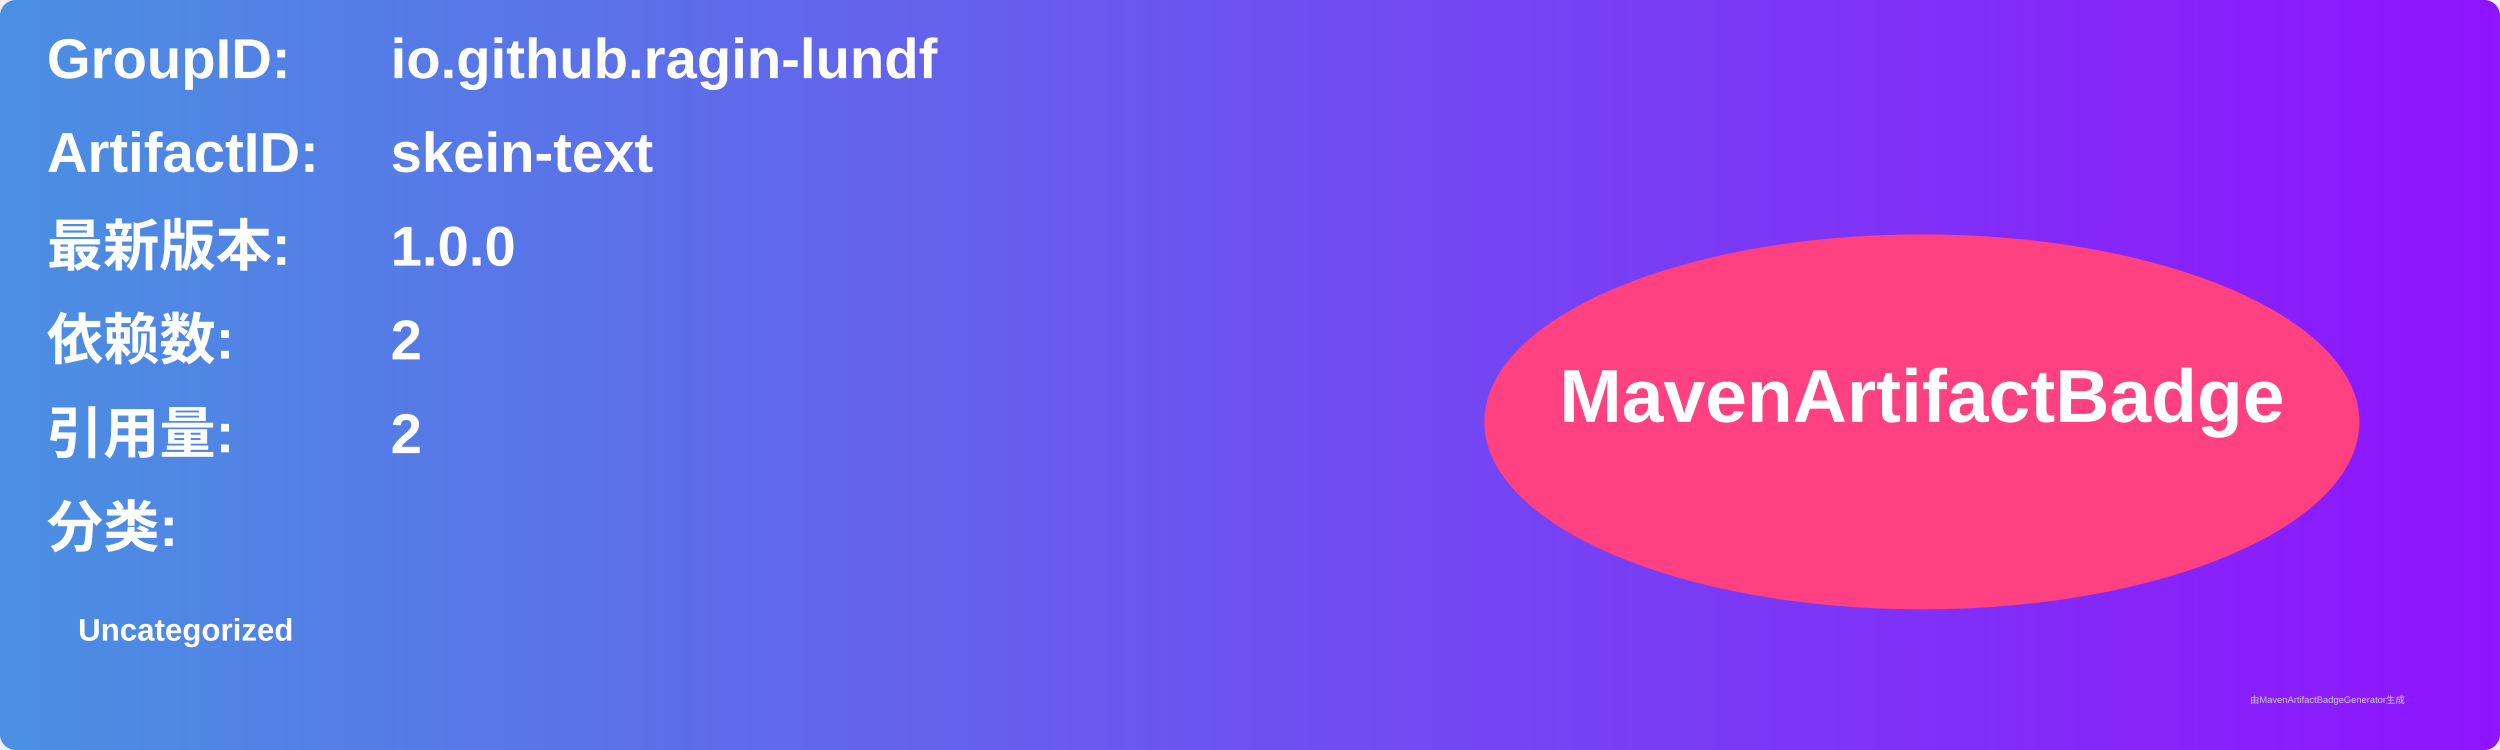
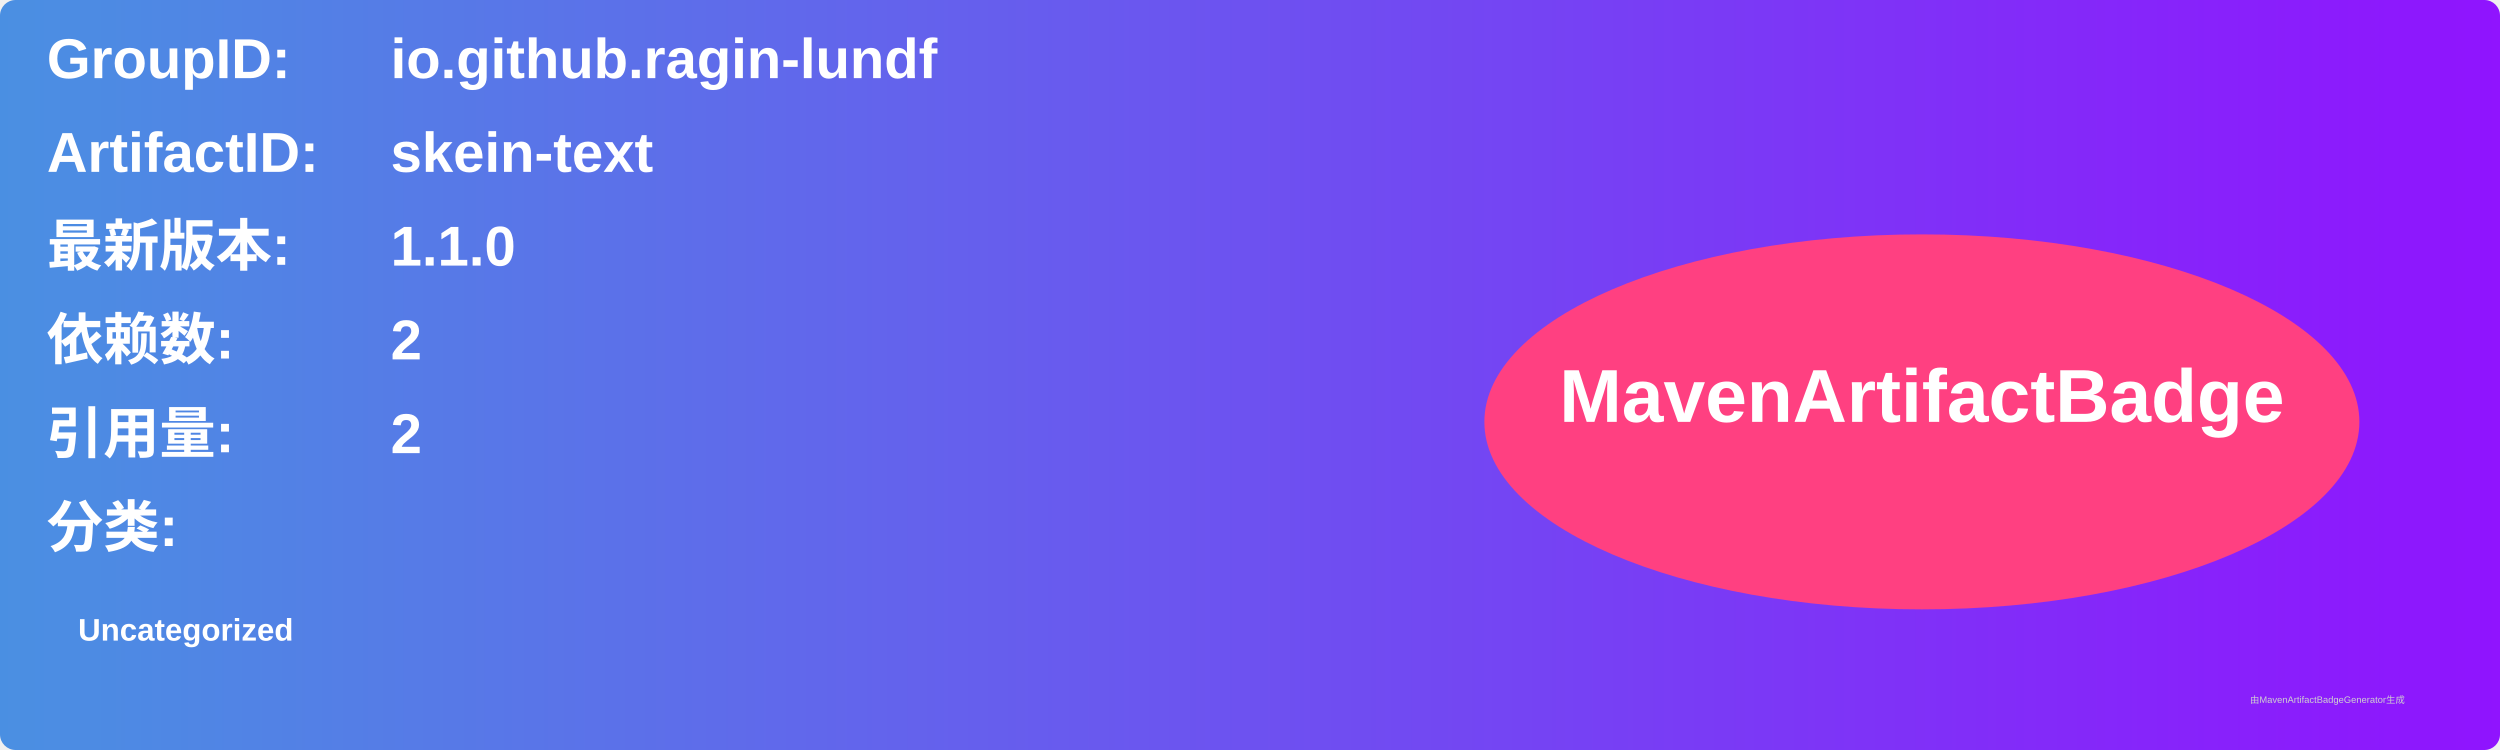
<svg xmlns="http://www.w3.org/2000/svg" width="800" height="240" viewBox="0 0 800 240">
  <linearGradient id="grad" x1="0%" y1="0%" x2="100%" y2="0%">
    <stop offset="0%" stop-color="#4a90e2" />
    <stop offset="100%" stop-color="#9013fe" />
  </linearGradient>
  <rect width="100%" height="100%" rx="5" ry="5" fill="url(#grad)" />
  <g transform="translate(15, 15)">
    <text x="0" y="10" font-family="Arial" font-size="18" fill="white" font-weight="bold" width="260">GroupID:</text>
    <text x="110" y="10" font-family="Arial" font-size="18" fill="white" font-weight="bold" width="460">io.github.ragin-lundf</text>
    <text x="0" y="40" font-family="Arial" font-size="18" fill="white" font-weight="bold" width="260">ArtifactID:</text>
    <text x="110" y="40" font-family="Arial" font-size="18" fill="white" font-weight="bold" width="460">skein-text</text>
    <text x="0" y="70" font-family="Arial" font-size="18" fill="white" font-weight="bold">最新版本:</text>
    <text x="110" y="70" font-family="Arial" font-size="18" fill="white" font-weight="bold">
-       <tspan font-weight="bold">1.0.0</tspan>
+       <tspan font-weight="bold">1.1.0</tspan>
    </text>
    <text x="0" y="100" font-family="Arial" font-size="18" fill="white" font-weight="bold">依赖数: </text>
    <text x="110" y="100" font-family="Arial" font-size="18" fill="white">
      <tspan font-weight="bold">2</tspan>
    </text>
    <text x="0" y="130" font-family="Arial" font-size="18" fill="white" font-weight="bold">引用量: </text>
    <text x="110" y="130" font-family="Arial" font-size="18" fill="white">
      <tspan font-weight="bold">2</tspan>
    </text>
    <text x="0" y="160" font-family="Arial" font-size="18" fill="white" font-weight="bold">分类:</text>
    <text x="10" y="190" font-family="Arial" font-size="10" fill="white">
      <tspan font-weight="bold">Uncategorized</tspan>
    </text>
    <ellipse cx="600" cy="120" rx="140" ry="60" fill="#ff4081" />
    <text x="600" y="120" text-anchor="middle" font-family="Arial" font-size="24" fill="white" font-weight="bold">MavenArtifactBadge</text>
  </g>
  <text x="720" y="225" font-family="Arial" font-size="3" fill="#d0d0d0">由MavenArtifactBadgeGenerator生成</text>
</svg>
